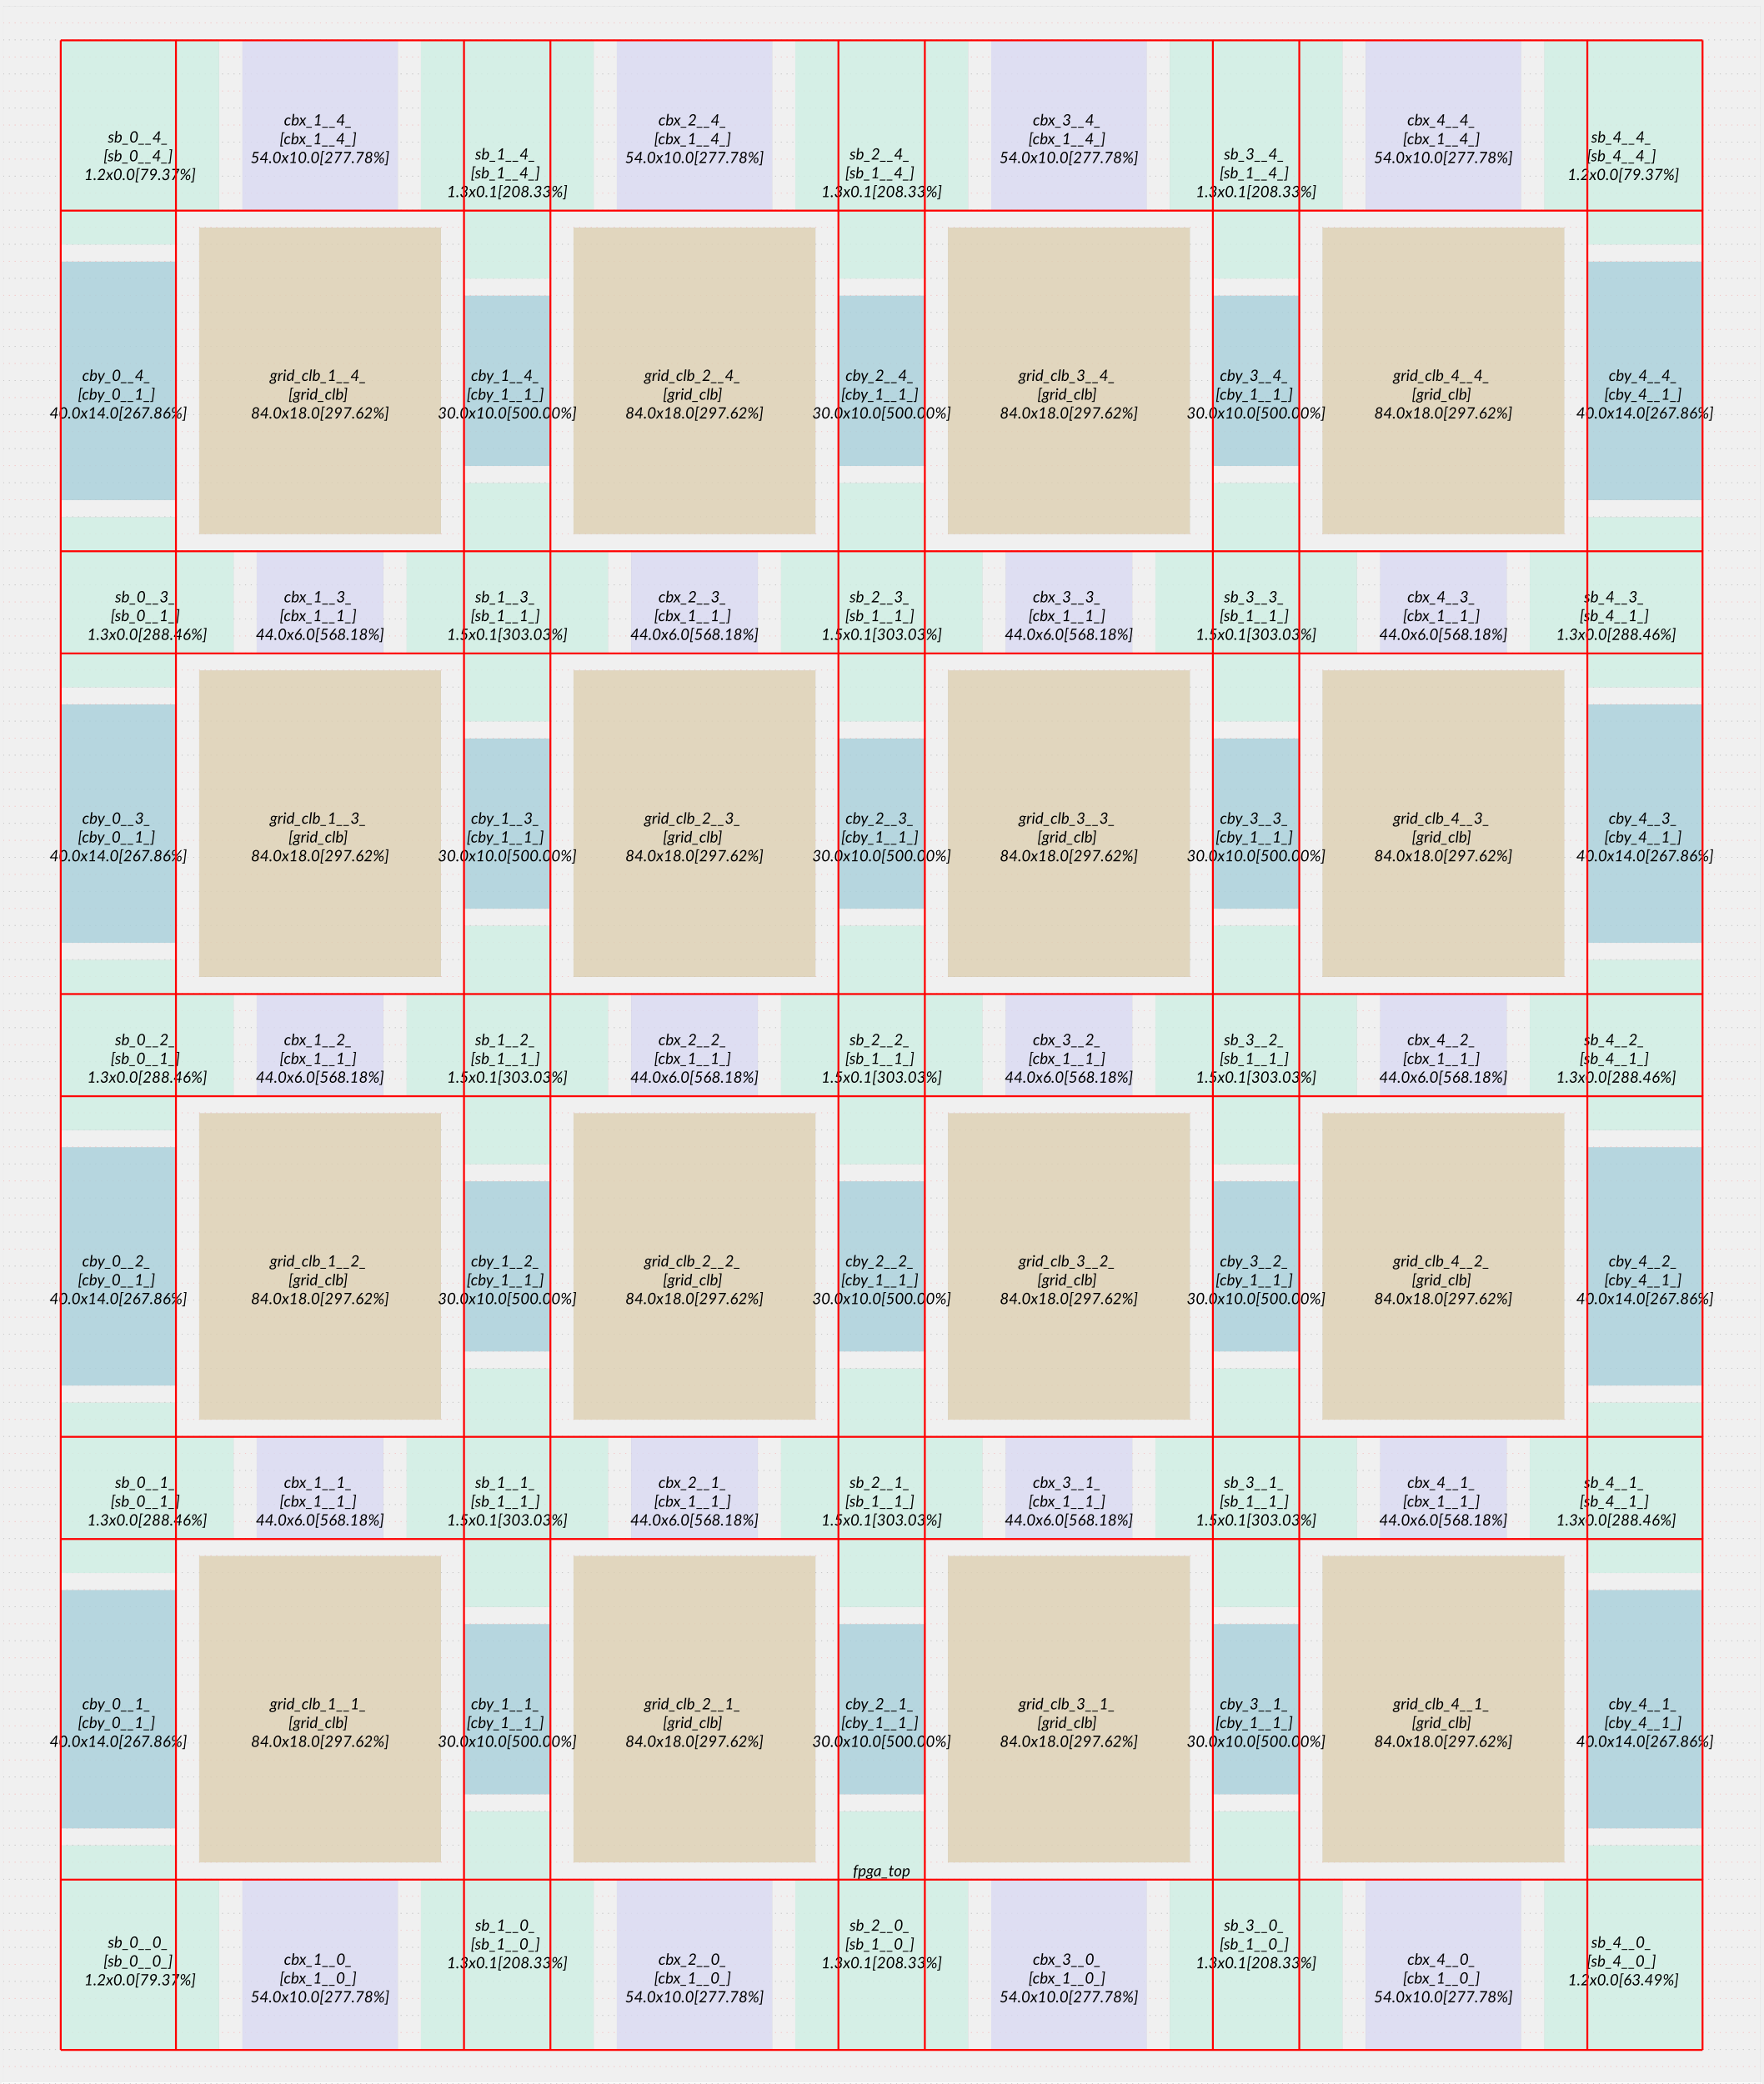
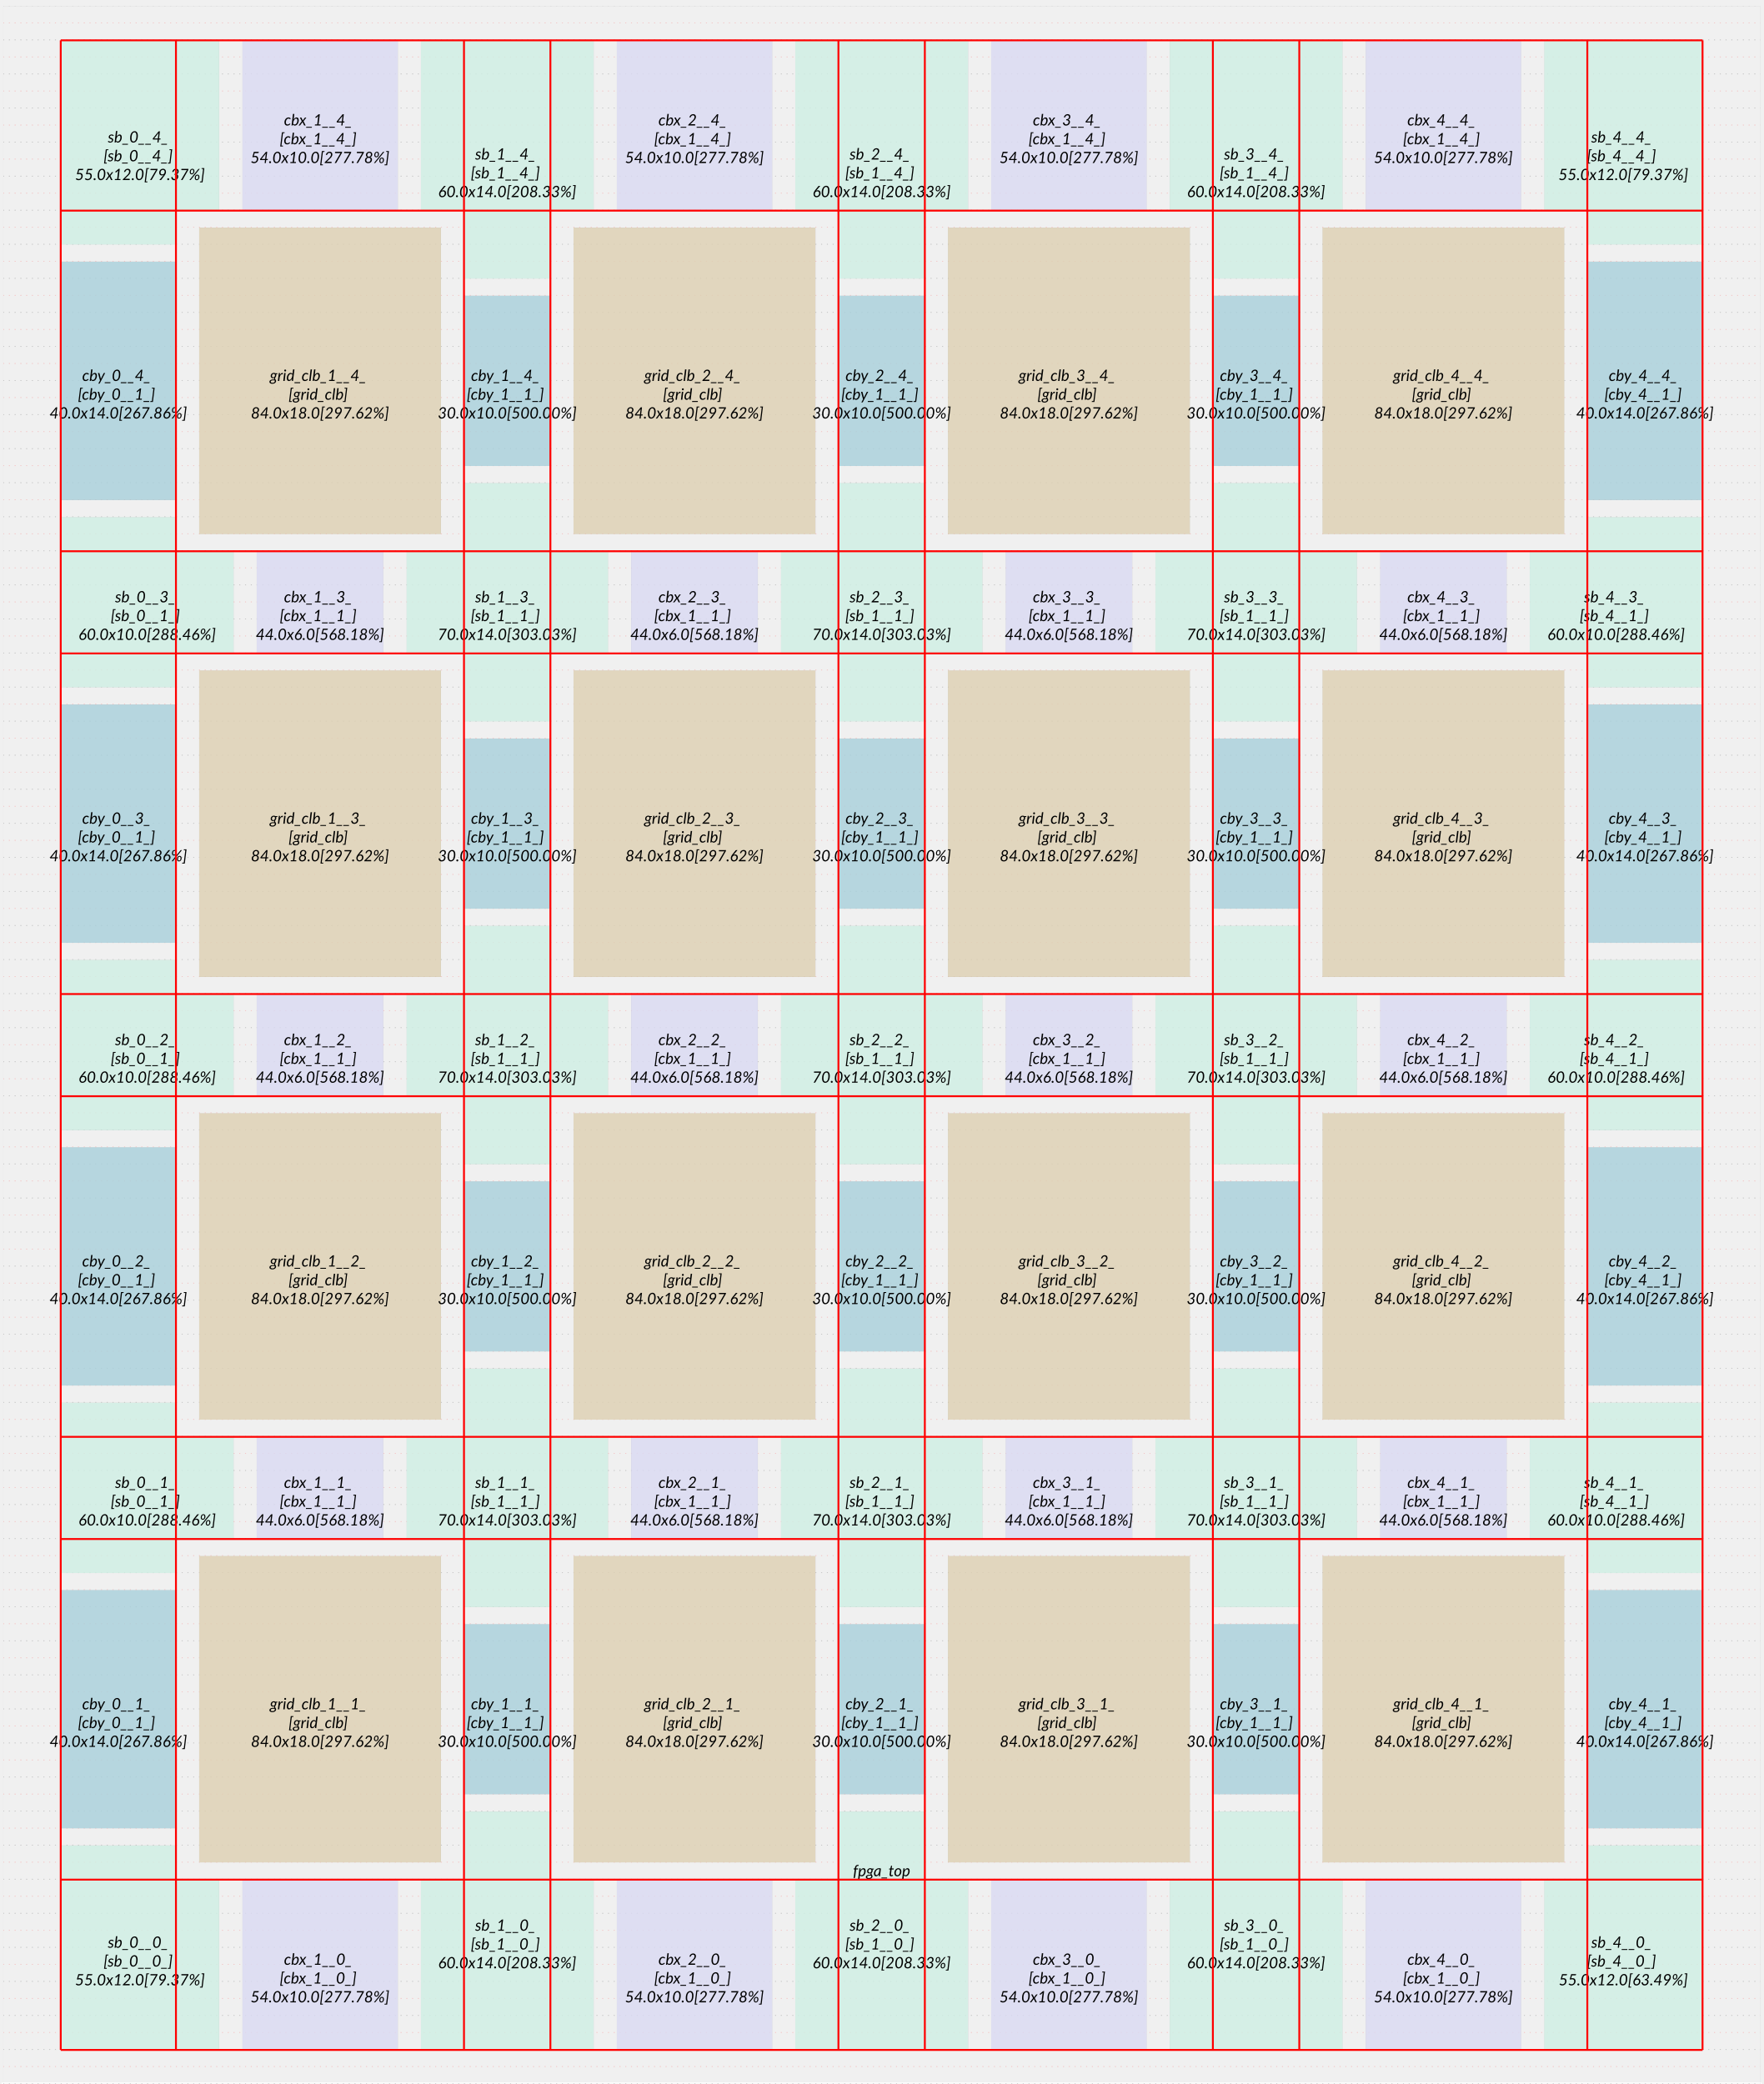
<svg xmlns="http://www.w3.org/2000/svg" xmlns:xlink="http://www.w3.org/1999/xlink" baseProfile="full" height="100%" version="1.1" viewBox="-50,-33284,28160,33284" width="100%">
  <defs>
    <symbol id="fpga_top">
      <rect class="module_boundary fpga_top" fill="url(#id1)" height="33183" width="28059" x="1" y="1" />
    </symbol>
    <symbol id="grid_clb">
      <rect class="module_boundary grid_clb" fill="#ddd0b1" height="4895" width="3863" x="1" y="1" />
    </symbol>
    <symbol id="sb_0__0_">
      <path class="module_boundary sb_0__0_" d="M 0 0 v 0 h 0 v 2720 h 0  v 544 h 1840 v -544 h 690 v -2720  h -690 v 0 Z Z" fill="#ceefe4" />
    </symbol>
    <symbol id="sb_0__1_">
      <path class="module_boundary sb_0__1_" d="M 0 0 v 544 h 0 v 1632 h 0  v 544 h 1840 v -544 h 920 v -1632  h -920 v -544 Z Z" fill="#ceefe4" />
    </symbol>
    <symbol id="sb_0__4_">
      <path class="module_boundary sb_0__4_" d="M 0 0 v 544 h 0 v 2720 h 0  v 0 h 1840 v 0 h 690 v -2720  h -690 v -544 Z Z" fill="#ceefe4" />
    </symbol>
    <symbol id="sb_1__0_">
      <path class="module_boundary sb_1__0_" d="M 690 0 v 0 h -690 v 2720 h 690  v 1088 h 1380 v -1088 h 690 v -2720  h -690 v 0 Z Z" fill="#ceefe4" />
    </symbol>
    <symbol id="sb_1__1_">
      <path class="module_boundary sb_1__1_" d="M 920 0 v 1088 h -920 v 1632 h 920  v 1088 h 1380 v -1088 h 920 v -1632  h -920 v -1088 Z Z" fill="#ceefe4" />
    </symbol>
    <symbol id="sb_1__4_">
      <path class="module_boundary sb_1__4_" d="M 690 0 v 1088 h -690 v 2720 h 690  v 0 h 1380 v 0 h 690 v -2720  h -690 v -1088 Z Z" fill="#ceefe4" />
    </symbol>
    <symbol id="sb_4__0_">
      <path class="module_boundary sb_4__0_" d="M 690 0 v 0 h -690 v 2720 h 690  v 544 h 1840 v -544 h 0 v -2720  h 0 v 0 Z Z" fill="#ceefe4" />
    </symbol>
    <symbol id="sb_4__1_">
      <path class="module_boundary sb_4__1_" d="M 920 0 v 544 h -920 v 1632 h 920  v 544 h 1840 v -544 h 0 v -1632  h 0 v -544 Z Z" fill="#ceefe4" />
    </symbol>
    <symbol id="sb_4__4_">
      <path class="module_boundary sb_4__4_" d="M 690 0 v 544 h -690 v 2720 h 690  v 0 h 1840 v 0 h 0 v -2720  h 0 v -544 Z Z" fill="#ceefe4" />
    </symbol>
    <symbol id="cbx_1__1_">
      <rect class="module_boundary cbx_1__1_" fill="#d9d9f3" height="1631" width="2023" x="1" y="1" />
    </symbol>
    <symbol id="cby_1__1_">
      <rect class="module_boundary cby_1__1_" fill="#a8d0db" height="2719" width="1379" x="1" y="1" />
    </symbol>
    <symbol id="cby_0__1_">
      <rect class="module_boundary cby_0__1_" fill="#a8d0db" height="3807" width="1839" x="1" y="1" />
    </symbol>
    <symbol id="cbx_1__4_">
      <rect class="module_boundary cbx_1__4_" fill="#d9d9f3" height="2719" width="2483" x="1" y="1" />
    </symbol>
    <symbol id="cby_4__1_">
      <rect class="module_boundary cby_4__1_" fill="#a8d0db" height="3807" width="1839" x="1" y="1" />
    </symbol>
    <symbol id="cbx_1__0_">
      <rect class="module_boundary cbx_1__0_" fill="#d9d9f3" height="2719" width="2483" x="1" y="1" />
    </symbol>
    <style type="text/css">
            .origin{fill:black}
            text{font-family: Verdana; font-size: 5px;}
            .module_boundary{stroke:grey; stroke-width:1;opacity: 0.8}
            .left_pin{
                fill:blue;
                text-anchor: start;
                transform: translate(5px, 00px) scale(1,-1);}
            .right_pin{
                fill:blue;
                text-anchor: end;
                transform: translate(-5px, 00px) scale(1,-1);}
            .bottom_pin{
                fill:blue;
                transform-box: fill-box;
                transform-origin: start;
                text-anchor: start;
                transform: translate(0px, 10px) rotate(90deg) scale(1,-1);}
            .top_pin{
                fill:blue;
                transform-box: fill-box;
                transform-origin: bottom left;
                text-anchor: start;
                transform: translate(0px, -3px) rotate(-90deg) scale(1,-1);}
            .in_pin{fill: red;}
            .out_pin{fill: blue;}
        </style>
    <style type="text/css">
    .over_util {fill:#b22222 !important}
    line {stroke-width: 30}
    text{font-family: Lato; font-style: italic; font-size: 250px;}
</style>
    <pattern height="544" id="id1" patternUnits="userSpaceOnUse" width="92">
      <circle cx="4" cy="4" fill="black" r="4" />
      <circle cx="4" cy="276" fill="red" r="4" />
    </pattern>
  </defs>
  <g id="bg">
    <rect fill="#FFF" height="33234" id="background" stroke-width="0" width="28110" x="-25" y="-25" />
  </g>
  <g id="mainframe">
    <g id="mainShapes" transform="scale(1,-1)">
      <use class="topModule" x="0" xlink:href="#fpga_top" y="0" />
      <use class="grid_clb_1__1_" x="3128" xlink:href="#grid_clb" y="3536" />
      <use class="grid_clb_1__2_" x="3128" xlink:href="#grid_clb" y="10608" />
      <use class="grid_clb_1__3_" x="3128" xlink:href="#grid_clb" y="17680" />
      <use class="grid_clb_1__4_" x="3128" xlink:href="#grid_clb" y="24752" />
      <use class="grid_clb_2__1_" x="9108" xlink:href="#grid_clb" y="3536" />
      <use class="grid_clb_2__2_" x="9108" xlink:href="#grid_clb" y="10608" />
      <use class="grid_clb_2__3_" x="9108" xlink:href="#grid_clb" y="17680" />
      <use class="grid_clb_2__4_" x="9108" xlink:href="#grid_clb" y="24752" />
      <use class="grid_clb_3__1_" x="15088" xlink:href="#grid_clb" y="3536" />
      <use class="grid_clb_3__2_" x="15088" xlink:href="#grid_clb" y="10608" />
      <use class="grid_clb_3__3_" x="15088" xlink:href="#grid_clb" y="17680" />
      <use class="grid_clb_3__4_" x="15088" xlink:href="#grid_clb" y="24752" />
      <use class="grid_clb_4__1_" x="21068" xlink:href="#grid_clb" y="3536" />
      <use class="grid_clb_4__2_" x="21068" xlink:href="#grid_clb" y="10608" />
      <use class="grid_clb_4__3_" x="21068" xlink:href="#grid_clb" y="17680" />
      <use class="grid_clb_4__4_" x="21068" xlink:href="#grid_clb" y="24752" />
      <use class="sb_0__0_" x="920" xlink:href="#sb_0__0_" y="544" />
      <use class="sb_0__1_" x="920" xlink:href="#sb_0__1_" y="8160" />
      <use class="sb_0__2_" x="920" xlink:href="#sb_0__1_" y="15232" />
      <use class="sb_0__3_" x="920" xlink:href="#sb_0__1_" y="22304" />
      <use class="sb_0__4_" x="920" xlink:href="#sb_0__4_" y="29376" />
      <use class="sb_1__0_" x="6670" xlink:href="#sb_1__0_" y="544" />
      <use class="sb_2__0_" x="12650" xlink:href="#sb_1__0_" y="544" />
      <use class="sb_3__0_" x="18630" xlink:href="#sb_1__0_" y="544" />
      <use class="sb_1__1_" x="6440" xlink:href="#sb_1__1_" y="7616" />
      <use class="sb_1__2_" x="6440" xlink:href="#sb_1__1_" y="14688" />
      <use class="sb_1__3_" x="6440" xlink:href="#sb_1__1_" y="21760" />
      <use class="sb_2__1_" x="12420" xlink:href="#sb_1__1_" y="7616" />
      <use class="sb_2__2_" x="12420" xlink:href="#sb_1__1_" y="14688" />
      <use class="sb_2__3_" x="12420" xlink:href="#sb_1__1_" y="21760" />
      <use class="sb_3__1_" x="18400" xlink:href="#sb_1__1_" y="7616" />
      <use class="sb_3__2_" x="18400" xlink:href="#sb_1__1_" y="14688" />
      <use class="sb_3__3_" x="18400" xlink:href="#sb_1__1_" y="21760" />
      <use class="sb_1__4_" x="6670" xlink:href="#sb_1__4_" y="28832" />
      <use class="sb_2__4_" x="12650" xlink:href="#sb_1__4_" y="28832" />
      <use class="sb_3__4_" x="18630" xlink:href="#sb_1__4_" y="28832" />
      <use class="sb_4__0_" x="24610" xlink:href="#sb_4__0_" y="544" />
      <use class="sb_4__1_" x="24380" xlink:href="#sb_4__1_" y="8160" />
      <use class="sb_4__2_" x="24380" xlink:href="#sb_4__1_" y="15232" />
      <use class="sb_4__3_" x="24380" xlink:href="#sb_4__1_" y="22304" />
      <use class="sb_4__4_" x="24610" xlink:href="#sb_4__4_" y="29376" />
      <use class="cbx_1__1_" x="4048" xlink:href="#cbx_1__1_" y="8704" />
      <use class="cbx_1__2_" x="4048" xlink:href="#cbx_1__1_" y="15776" />
      <use class="cbx_1__3_" x="4048" xlink:href="#cbx_1__1_" y="22848" />
      <use class="cbx_2__1_" x="10028" xlink:href="#cbx_1__1_" y="8704" />
      <use class="cbx_2__2_" x="10028" xlink:href="#cbx_1__1_" y="15776" />
      <use class="cbx_2__3_" x="10028" xlink:href="#cbx_1__1_" y="22848" />
      <use class="cbx_3__1_" x="16008" xlink:href="#cbx_1__1_" y="8704" />
      <use class="cbx_3__2_" x="16008" xlink:href="#cbx_1__1_" y="15776" />
      <use class="cbx_3__3_" x="16008" xlink:href="#cbx_1__1_" y="22848" />
      <use class="cbx_4__1_" x="21988" xlink:href="#cbx_1__1_" y="8704" />
      <use class="cbx_4__2_" x="21988" xlink:href="#cbx_1__1_" y="15776" />
      <use class="cbx_4__3_" x="21988" xlink:href="#cbx_1__1_" y="22848" />
      <use class="cby_1__1_" x="7360" xlink:href="#cby_1__1_" y="4624" />
      <use class="cby_1__2_" x="7360" xlink:href="#cby_1__1_" y="11696" />
      <use class="cby_1__3_" x="7360" xlink:href="#cby_1__1_" y="18768" />
      <use class="cby_1__4_" x="7360" xlink:href="#cby_1__1_" y="25840" />
      <use class="cby_2__1_" x="13340" xlink:href="#cby_1__1_" y="4624" />
      <use class="cby_2__2_" x="13340" xlink:href="#cby_1__1_" y="11696" />
      <use class="cby_2__3_" x="13340" xlink:href="#cby_1__1_" y="18768" />
      <use class="cby_2__4_" x="13340" xlink:href="#cby_1__1_" y="25840" />
      <use class="cby_3__1_" x="19320" xlink:href="#cby_1__1_" y="4624" />
      <use class="cby_3__2_" x="19320" xlink:href="#cby_1__1_" y="11696" />
      <use class="cby_3__3_" x="19320" xlink:href="#cby_1__1_" y="18768" />
      <use class="cby_3__4_" x="19320" xlink:href="#cby_1__1_" y="25840" />
      <use class="cby_0__1_" x="920" xlink:href="#cby_0__1_" y="4080" />
      <use class="cby_0__2_" x="920" xlink:href="#cby_0__1_" y="11152" />
      <use class="cby_0__3_" x="920" xlink:href="#cby_0__1_" y="18224" />
      <use class="cby_0__4_" x="920" xlink:href="#cby_0__1_" y="25296" />
      <use class="cbx_1__4_" x="3818" xlink:href="#cbx_1__4_" y="29920" />
      <use class="cbx_2__4_" x="9798" xlink:href="#cbx_1__4_" y="29920" />
      <use class="cbx_3__4_" x="15778" xlink:href="#cbx_1__4_" y="29920" />
      <use class="cbx_4__4_" x="21758" xlink:href="#cbx_1__4_" y="29920" />
      <use class="cby_4__4_" x="25300" xlink:href="#cby_4__1_" y="25296" />
      <use class="cby_4__3_" x="25300" xlink:href="#cby_4__1_" y="18224" />
      <use class="cby_4__2_" x="25300" xlink:href="#cby_4__1_" y="11152" />
      <use class="cby_4__1_" x="25300" xlink:href="#cby_4__1_" y="4080" />
      <use class="cbx_4__0_" x="21758" xlink:href="#cbx_1__0_" y="544" />
      <use class="cbx_3__0_" x="15778" xlink:href="#cbx_1__0_" y="544" />
      <use class="cbx_2__0_" x="9798" xlink:href="#cbx_1__0_" y="544" />
      <use class="cbx_1__0_" x="3818" xlink:href="#cbx_1__0_" y="544" />
    </g>
    <g id="mainText" transform="scale(1,-1)">
      <text alignment-baseline="middle" fill="black" text-anchor="middle" transform="scale(1,-1)" x="14030.0" y="-3318.4">fpga_top</text>
      <text alignment-baseline="middle" fill="black" text-anchor="middle" transform="scale(1,-1)" x="5060.0" y="-5984.0">
                grid_clb_1__1_
                <tspan dy="1.2em" x="5060.0" y="-5984.0">[grid_clb]</tspan>
        <tspan dy="2.4em" x="5060.0" y="-5984.0">84.0x18.0[297.62%] </tspan>
      </text>
      <text alignment-baseline="middle" fill="black" text-anchor="middle" transform="scale(1,-1)" x="5060.0" y="-13056.0">
                grid_clb_1__2_
                <tspan dy="1.2em" x="5060.0" y="-13056.0">[grid_clb]</tspan>
        <tspan dy="2.4em" x="5060.0" y="-13056.0">84.0x18.0[297.62%] </tspan>
      </text>
      <text alignment-baseline="middle" fill="black" text-anchor="middle" transform="scale(1,-1)" x="5060.0" y="-20128.0">
                grid_clb_1__3_
                <tspan dy="1.2em" x="5060.0" y="-20128.0">[grid_clb]</tspan>
        <tspan dy="2.4em" x="5060.0" y="-20128.0">84.0x18.0[297.62%] </tspan>
      </text>
      <text alignment-baseline="middle" fill="black" text-anchor="middle" transform="scale(1,-1)" x="5060.0" y="-27200.0">
                grid_clb_1__4_
                <tspan dy="1.2em" x="5060.0" y="-27200.0">[grid_clb]</tspan>
        <tspan dy="2.4em" x="5060.0" y="-27200.0">84.0x18.0[297.62%] </tspan>
      </text>
      <text alignment-baseline="middle" fill="black" text-anchor="middle" transform="scale(1,-1)" x="11040.0" y="-5984.0">
                grid_clb_2__1_
                <tspan dy="1.2em" x="11040.0" y="-5984.0">[grid_clb]</tspan>
        <tspan dy="2.4em" x="11040.0" y="-5984.0">84.0x18.0[297.62%] </tspan>
      </text>
      <text alignment-baseline="middle" fill="black" text-anchor="middle" transform="scale(1,-1)" x="11040.0" y="-13056.0">
                grid_clb_2__2_
                <tspan dy="1.2em" x="11040.0" y="-13056.0">[grid_clb]</tspan>
        <tspan dy="2.4em" x="11040.0" y="-13056.0">84.0x18.0[297.62%] </tspan>
      </text>
      <text alignment-baseline="middle" fill="black" text-anchor="middle" transform="scale(1,-1)" x="11040.0" y="-20128.0">
                grid_clb_2__3_
                <tspan dy="1.2em" x="11040.0" y="-20128.0">[grid_clb]</tspan>
        <tspan dy="2.4em" x="11040.0" y="-20128.0">84.0x18.0[297.62%] </tspan>
      </text>
      <text alignment-baseline="middle" fill="black" text-anchor="middle" transform="scale(1,-1)" x="11040.0" y="-27200.0">
                grid_clb_2__4_
                <tspan dy="1.2em" x="11040.0" y="-27200.0">[grid_clb]</tspan>
        <tspan dy="2.4em" x="11040.0" y="-27200.0">84.0x18.0[297.62%] </tspan>
      </text>
      <text alignment-baseline="middle" fill="black" text-anchor="middle" transform="scale(1,-1)" x="17020.0" y="-5984.0">
                grid_clb_3__1_
                <tspan dy="1.2em" x="17020.0" y="-5984.0">[grid_clb]</tspan>
        <tspan dy="2.4em" x="17020.0" y="-5984.0">84.0x18.0[297.62%] </tspan>
      </text>
      <text alignment-baseline="middle" fill="black" text-anchor="middle" transform="scale(1,-1)" x="17020.0" y="-13056.0">
                grid_clb_3__2_
                <tspan dy="1.2em" x="17020.0" y="-13056.0">[grid_clb]</tspan>
        <tspan dy="2.4em" x="17020.0" y="-13056.0">84.0x18.0[297.62%] </tspan>
      </text>
      <text alignment-baseline="middle" fill="black" text-anchor="middle" transform="scale(1,-1)" x="17020.0" y="-20128.0">
                grid_clb_3__3_
                <tspan dy="1.2em" x="17020.0" y="-20128.0">[grid_clb]</tspan>
        <tspan dy="2.4em" x="17020.0" y="-20128.0">84.0x18.0[297.62%] </tspan>
      </text>
      <text alignment-baseline="middle" fill="black" text-anchor="middle" transform="scale(1,-1)" x="17020.0" y="-27200.0">
                grid_clb_3__4_
                <tspan dy="1.2em" x="17020.0" y="-27200.0">[grid_clb]</tspan>
        <tspan dy="2.4em" x="17020.0" y="-27200.0">84.0x18.0[297.62%] </tspan>
      </text>
      <text alignment-baseline="middle" fill="black" text-anchor="middle" transform="scale(1,-1)" x="23000.0" y="-5984.0">
                grid_clb_4__1_
                <tspan dy="1.2em" x="23000.0" y="-5984.0">[grid_clb]</tspan>
        <tspan dy="2.4em" x="23000.0" y="-5984.0">84.0x18.0[297.62%] </tspan>
      </text>
      <text alignment-baseline="middle" fill="black" text-anchor="middle" transform="scale(1,-1)" x="23000.0" y="-13056.0">
                grid_clb_4__2_
                <tspan dy="1.2em" x="23000.0" y="-13056.0">[grid_clb]</tspan>
        <tspan dy="2.4em" x="23000.0" y="-13056.0">84.0x18.0[297.62%] </tspan>
      </text>
      <text alignment-baseline="middle" fill="black" text-anchor="middle" transform="scale(1,-1)" x="23000.0" y="-20128.0">
                grid_clb_4__3_
                <tspan dy="1.2em" x="23000.0" y="-20128.0">[grid_clb]</tspan>
        <tspan dy="2.4em" x="23000.0" y="-20128.0">84.0x18.0[297.62%] </tspan>
      </text>
      <text alignment-baseline="middle" fill="black" text-anchor="middle" transform="scale(1,-1)" x="23000.0" y="-27200.0">
                grid_clb_4__4_
                <tspan dy="1.2em" x="23000.0" y="-27200.0">[grid_clb]</tspan>
        <tspan dy="2.4em" x="23000.0" y="-27200.0">84.0x18.0[297.62%] </tspan>
      </text>
      <text alignment-baseline="middle" fill="black" text-anchor="middle" transform="scale(1,-1)" x="2185.0" y="-2176.0">
                sb_0__0_
                <tspan dy="1.2em" x="2185.0" y="-2176.0">[sb_0__0_]</tspan>
-         <tspan dy="2.4em" x="2185.0" y="-2176.0">1.2x0.0[79.37%] </tspan>
+         <tspan dy="2.4em" x="2185.0" y="-2176.0">55.0x12.0[79.37%] </tspan>
      </text>
      <text alignment-baseline="middle" fill="black" text-anchor="middle" transform="scale(1,-1)" x="2300.0" y="-9520.0">
                sb_0__1_
                <tspan dy="1.2em" x="2300.0" y="-9520.0">[sb_0__1_]</tspan>
-         <tspan dy="2.4em" x="2300.0" y="-9520.0">1.3x0.0[288.46%] </tspan>
+         <tspan dy="2.4em" x="2300.0" y="-9520.0">60.0x10.0[288.46%] </tspan>
      </text>
      <text alignment-baseline="middle" fill="black" text-anchor="middle" transform="scale(1,-1)" x="2300.0" y="-16592.0">
                sb_0__2_
                <tspan dy="1.2em" x="2300.0" y="-16592.0">[sb_0__1_]</tspan>
-         <tspan dy="2.4em" x="2300.0" y="-16592.0">1.3x0.0[288.46%] </tspan>
+         <tspan dy="2.4em" x="2300.0" y="-16592.0">60.0x10.0[288.46%] </tspan>
      </text>
      <text alignment-baseline="middle" fill="black" text-anchor="middle" transform="scale(1,-1)" x="2300.0" y="-23664.0">
                sb_0__3_
                <tspan dy="1.2em" x="2300.0" y="-23664.0">[sb_0__1_]</tspan>
-         <tspan dy="2.4em" x="2300.0" y="-23664.0">1.3x0.0[288.46%] </tspan>
+         <tspan dy="2.4em" x="2300.0" y="-23664.0">60.0x10.0[288.46%] </tspan>
      </text>
      <text alignment-baseline="middle" fill="black" text-anchor="middle" transform="scale(1,-1)" x="2185.0" y="-31008.0">
                sb_0__4_
                <tspan dy="1.2em" x="2185.0" y="-31008.0">[sb_0__4_]</tspan>
-         <tspan dy="2.4em" x="2185.0" y="-31008.0">1.2x0.0[79.37%] </tspan>
+         <tspan dy="2.4em" x="2185.0" y="-31008.0">55.0x12.0[79.37%] </tspan>
      </text>
      <text alignment-baseline="middle" fill="black" text-anchor="middle" transform="scale(1,-1)" x="8050.0" y="-2448.0">
                sb_1__0_
                <tspan dy="1.2em" x="8050.0" y="-2448.0">[sb_1__0_]</tspan>
-         <tspan dy="2.4em" x="8050.0" y="-2448.0">1.3x0.1[208.33%] </tspan>
+         <tspan dy="2.4em" x="8050.0" y="-2448.0">60.0x14.0[208.33%] </tspan>
      </text>
      <text alignment-baseline="middle" fill="black" text-anchor="middle" transform="scale(1,-1)" x="14030.0" y="-2448.0">
                sb_2__0_
                <tspan dy="1.2em" x="14030.0" y="-2448.0">[sb_1__0_]</tspan>
-         <tspan dy="2.4em" x="14030.0" y="-2448.0">1.3x0.1[208.33%] </tspan>
+         <tspan dy="2.4em" x="14030.0" y="-2448.0">60.0x14.0[208.33%] </tspan>
      </text>
      <text alignment-baseline="middle" fill="black" text-anchor="middle" transform="scale(1,-1)" x="20010.0" y="-2448.0">
                sb_3__0_
                <tspan dy="1.2em" x="20010.0" y="-2448.0">[sb_1__0_]</tspan>
-         <tspan dy="2.4em" x="20010.0" y="-2448.0">1.3x0.1[208.33%] </tspan>
+         <tspan dy="2.4em" x="20010.0" y="-2448.0">60.0x14.0[208.33%] </tspan>
      </text>
      <text alignment-baseline="middle" fill="black" text-anchor="middle" transform="scale(1,-1)" x="8050.0" y="-9520.0">
                sb_1__1_
                <tspan dy="1.2em" x="8050.0" y="-9520.0">[sb_1__1_]</tspan>
-         <tspan dy="2.4em" x="8050.0" y="-9520.0">1.5x0.1[303.03%] </tspan>
+         <tspan dy="2.4em" x="8050.0" y="-9520.0">70.0x14.0[303.03%] </tspan>
      </text>
      <text alignment-baseline="middle" fill="black" text-anchor="middle" transform="scale(1,-1)" x="8050.0" y="-16592.0">
                sb_1__2_
                <tspan dy="1.2em" x="8050.0" y="-16592.0">[sb_1__1_]</tspan>
-         <tspan dy="2.4em" x="8050.0" y="-16592.0">1.5x0.1[303.03%] </tspan>
+         <tspan dy="2.4em" x="8050.0" y="-16592.0">70.0x14.0[303.03%] </tspan>
      </text>
      <text alignment-baseline="middle" fill="black" text-anchor="middle" transform="scale(1,-1)" x="8050.0" y="-23664.0">
                sb_1__3_
                <tspan dy="1.2em" x="8050.0" y="-23664.0">[sb_1__1_]</tspan>
-         <tspan dy="2.4em" x="8050.0" y="-23664.0">1.5x0.1[303.03%] </tspan>
+         <tspan dy="2.4em" x="8050.0" y="-23664.0">70.0x14.0[303.03%] </tspan>
      </text>
      <text alignment-baseline="middle" fill="black" text-anchor="middle" transform="scale(1,-1)" x="14030.0" y="-9520.0">
                sb_2__1_
                <tspan dy="1.2em" x="14030.0" y="-9520.0">[sb_1__1_]</tspan>
-         <tspan dy="2.4em" x="14030.0" y="-9520.0">1.5x0.1[303.03%] </tspan>
+         <tspan dy="2.4em" x="14030.0" y="-9520.0">70.0x14.0[303.03%] </tspan>
      </text>
      <text alignment-baseline="middle" fill="black" text-anchor="middle" transform="scale(1,-1)" x="14030.0" y="-16592.0">
                sb_2__2_
                <tspan dy="1.2em" x="14030.0" y="-16592.0">[sb_1__1_]</tspan>
-         <tspan dy="2.4em" x="14030.0" y="-16592.0">1.5x0.1[303.03%] </tspan>
+         <tspan dy="2.4em" x="14030.0" y="-16592.0">70.0x14.0[303.03%] </tspan>
      </text>
      <text alignment-baseline="middle" fill="black" text-anchor="middle" transform="scale(1,-1)" x="14030.0" y="-23664.0">
                sb_2__3_
                <tspan dy="1.2em" x="14030.0" y="-23664.0">[sb_1__1_]</tspan>
-         <tspan dy="2.4em" x="14030.0" y="-23664.0">1.5x0.1[303.03%] </tspan>
+         <tspan dy="2.4em" x="14030.0" y="-23664.0">70.0x14.0[303.03%] </tspan>
      </text>
      <text alignment-baseline="middle" fill="black" text-anchor="middle" transform="scale(1,-1)" x="20010.0" y="-9520.0">
                sb_3__1_
                <tspan dy="1.2em" x="20010.0" y="-9520.0">[sb_1__1_]</tspan>
-         <tspan dy="2.4em" x="20010.0" y="-9520.0">1.5x0.1[303.03%] </tspan>
+         <tspan dy="2.4em" x="20010.0" y="-9520.0">70.0x14.0[303.03%] </tspan>
      </text>
      <text alignment-baseline="middle" fill="black" text-anchor="middle" transform="scale(1,-1)" x="20010.0" y="-16592.0">
                sb_3__2_
                <tspan dy="1.2em" x="20010.0" y="-16592.0">[sb_1__1_]</tspan>
-         <tspan dy="2.4em" x="20010.0" y="-16592.0">1.5x0.1[303.03%] </tspan>
+         <tspan dy="2.4em" x="20010.0" y="-16592.0">70.0x14.0[303.03%] </tspan>
      </text>
      <text alignment-baseline="middle" fill="black" text-anchor="middle" transform="scale(1,-1)" x="20010.0" y="-23664.0">
                sb_3__3_
                <tspan dy="1.2em" x="20010.0" y="-23664.0">[sb_1__1_]</tspan>
-         <tspan dy="2.4em" x="20010.0" y="-23664.0">1.5x0.1[303.03%] </tspan>
+         <tspan dy="2.4em" x="20010.0" y="-23664.0">70.0x14.0[303.03%] </tspan>
      </text>
      <text alignment-baseline="middle" fill="black" text-anchor="middle" transform="scale(1,-1)" x="8050.0" y="-30736.0">
                sb_1__4_
                <tspan dy="1.2em" x="8050.0" y="-30736.0">[sb_1__4_]</tspan>
-         <tspan dy="2.4em" x="8050.0" y="-30736.0">1.3x0.1[208.33%] </tspan>
+         <tspan dy="2.4em" x="8050.0" y="-30736.0">60.0x14.0[208.33%] </tspan>
      </text>
      <text alignment-baseline="middle" fill="black" text-anchor="middle" transform="scale(1,-1)" x="14030.0" y="-30736.0">
                sb_2__4_
                <tspan dy="1.2em" x="14030.0" y="-30736.0">[sb_1__4_]</tspan>
-         <tspan dy="2.4em" x="14030.0" y="-30736.0">1.3x0.1[208.33%] </tspan>
+         <tspan dy="2.4em" x="14030.0" y="-30736.0">60.0x14.0[208.33%] </tspan>
      </text>
      <text alignment-baseline="middle" fill="black" text-anchor="middle" transform="scale(1,-1)" x="20010.0" y="-30736.0">
                sb_3__4_
                <tspan dy="1.2em" x="20010.0" y="-30736.0">[sb_1__4_]</tspan>
-         <tspan dy="2.4em" x="20010.0" y="-30736.0">1.3x0.1[208.33%] </tspan>
+         <tspan dy="2.4em" x="20010.0" y="-30736.0">60.0x14.0[208.33%] </tspan>
      </text>
      <text alignment-baseline="middle" fill="black" text-anchor="middle" transform="scale(1,-1)" x="25875.0" y="-2176.0">
                sb_4__0_
                <tspan dy="1.2em" x="25875.0" y="-2176.0">[sb_4__0_]</tspan>
-         <tspan dy="2.4em" x="25875.0" y="-2176.0">1.2x0.0[63.49%] </tspan>
+         <tspan dy="2.4em" x="25875.0" y="-2176.0">55.0x12.0[63.49%] </tspan>
      </text>
      <text alignment-baseline="middle" fill="black" text-anchor="middle" transform="scale(1,-1)" x="25760.0" y="-9520.0">
                sb_4__1_
                <tspan dy="1.2em" x="25760.0" y="-9520.0">[sb_4__1_]</tspan>
-         <tspan dy="2.4em" x="25760.0" y="-9520.0">1.3x0.0[288.46%] </tspan>
+         <tspan dy="2.4em" x="25760.0" y="-9520.0">60.0x10.0[288.46%] </tspan>
      </text>
      <text alignment-baseline="middle" fill="black" text-anchor="middle" transform="scale(1,-1)" x="25760.0" y="-16592.0">
                sb_4__2_
                <tspan dy="1.2em" x="25760.0" y="-16592.0">[sb_4__1_]</tspan>
-         <tspan dy="2.4em" x="25760.0" y="-16592.0">1.3x0.0[288.46%] </tspan>
+         <tspan dy="2.4em" x="25760.0" y="-16592.0">60.0x10.0[288.46%] </tspan>
      </text>
      <text alignment-baseline="middle" fill="black" text-anchor="middle" transform="scale(1,-1)" x="25760.0" y="-23664.0">
                sb_4__3_
                <tspan dy="1.2em" x="25760.0" y="-23664.0">[sb_4__1_]</tspan>
-         <tspan dy="2.4em" x="25760.0" y="-23664.0">1.3x0.0[288.46%] </tspan>
+         <tspan dy="2.4em" x="25760.0" y="-23664.0">60.0x10.0[288.46%] </tspan>
      </text>
      <text alignment-baseline="middle" fill="black" text-anchor="middle" transform="scale(1,-1)" x="25875.0" y="-31008.0">
                sb_4__4_
                <tspan dy="1.2em" x="25875.0" y="-31008.0">[sb_4__4_]</tspan>
-         <tspan dy="2.4em" x="25875.0" y="-31008.0">1.2x0.0[79.37%] </tspan>
+         <tspan dy="2.4em" x="25875.0" y="-31008.0">55.0x12.0[79.37%] </tspan>
      </text>
      <text alignment-baseline="middle" fill="black" text-anchor="middle" transform="scale(1,-1)" x="5060.0" y="-9520.0">
                cbx_1__1_
                <tspan dy="1.2em" x="5060.0" y="-9520.0">[cbx_1__1_]</tspan>
        <tspan dy="2.4em" x="5060.0" y="-9520.0">44.0x6.0[568.18%] </tspan>
      </text>
      <text alignment-baseline="middle" fill="black" text-anchor="middle" transform="scale(1,-1)" x="5060.0" y="-16592.0">
                cbx_1__2_
                <tspan dy="1.2em" x="5060.0" y="-16592.0">[cbx_1__1_]</tspan>
        <tspan dy="2.4em" x="5060.0" y="-16592.0">44.0x6.0[568.18%] </tspan>
      </text>
      <text alignment-baseline="middle" fill="black" text-anchor="middle" transform="scale(1,-1)" x="5060.0" y="-23664.0">
                cbx_1__3_
                <tspan dy="1.2em" x="5060.0" y="-23664.0">[cbx_1__1_]</tspan>
        <tspan dy="2.4em" x="5060.0" y="-23664.0">44.0x6.0[568.18%] </tspan>
      </text>
      <text alignment-baseline="middle" fill="black" text-anchor="middle" transform="scale(1,-1)" x="11040.0" y="-9520.0">
                cbx_2__1_
                <tspan dy="1.2em" x="11040.0" y="-9520.0">[cbx_1__1_]</tspan>
        <tspan dy="2.4em" x="11040.0" y="-9520.0">44.0x6.0[568.18%] </tspan>
      </text>
      <text alignment-baseline="middle" fill="black" text-anchor="middle" transform="scale(1,-1)" x="11040.0" y="-16592.0">
                cbx_2__2_
                <tspan dy="1.2em" x="11040.0" y="-16592.0">[cbx_1__1_]</tspan>
        <tspan dy="2.4em" x="11040.0" y="-16592.0">44.0x6.0[568.18%] </tspan>
      </text>
      <text alignment-baseline="middle" fill="black" text-anchor="middle" transform="scale(1,-1)" x="11040.0" y="-23664.0">
                cbx_2__3_
                <tspan dy="1.2em" x="11040.0" y="-23664.0">[cbx_1__1_]</tspan>
        <tspan dy="2.4em" x="11040.0" y="-23664.0">44.0x6.0[568.18%] </tspan>
      </text>
      <text alignment-baseline="middle" fill="black" text-anchor="middle" transform="scale(1,-1)" x="17020.0" y="-9520.0">
                cbx_3__1_
                <tspan dy="1.2em" x="17020.0" y="-9520.0">[cbx_1__1_]</tspan>
        <tspan dy="2.4em" x="17020.0" y="-9520.0">44.0x6.0[568.18%] </tspan>
      </text>
      <text alignment-baseline="middle" fill="black" text-anchor="middle" transform="scale(1,-1)" x="17020.0" y="-16592.0">
                cbx_3__2_
                <tspan dy="1.2em" x="17020.0" y="-16592.0">[cbx_1__1_]</tspan>
        <tspan dy="2.4em" x="17020.0" y="-16592.0">44.0x6.0[568.18%] </tspan>
      </text>
      <text alignment-baseline="middle" fill="black" text-anchor="middle" transform="scale(1,-1)" x="17020.0" y="-23664.0">
                cbx_3__3_
                <tspan dy="1.2em" x="17020.0" y="-23664.0">[cbx_1__1_]</tspan>
        <tspan dy="2.4em" x="17020.0" y="-23664.0">44.0x6.0[568.18%] </tspan>
      </text>
      <text alignment-baseline="middle" fill="black" text-anchor="middle" transform="scale(1,-1)" x="23000.0" y="-9520.0">
                cbx_4__1_
                <tspan dy="1.2em" x="23000.0" y="-9520.0">[cbx_1__1_]</tspan>
        <tspan dy="2.4em" x="23000.0" y="-9520.0">44.0x6.0[568.18%] </tspan>
      </text>
      <text alignment-baseline="middle" fill="black" text-anchor="middle" transform="scale(1,-1)" x="23000.0" y="-16592.0">
                cbx_4__2_
                <tspan dy="1.2em" x="23000.0" y="-16592.0">[cbx_1__1_]</tspan>
        <tspan dy="2.4em" x="23000.0" y="-16592.0">44.0x6.0[568.18%] </tspan>
      </text>
      <text alignment-baseline="middle" fill="black" text-anchor="middle" transform="scale(1,-1)" x="23000.0" y="-23664.0">
                cbx_4__3_
                <tspan dy="1.2em" x="23000.0" y="-23664.0">[cbx_1__1_]</tspan>
        <tspan dy="2.4em" x="23000.0" y="-23664.0">44.0x6.0[568.18%] </tspan>
      </text>
      <text alignment-baseline="middle" fill="black" text-anchor="middle" transform="scale(1,-1)" x="8050.0" y="-5984.0">
                cby_1__1_
                <tspan dy="1.2em" x="8050.0" y="-5984.0">[cby_1__1_]</tspan>
        <tspan dy="2.4em" x="8050.0" y="-5984.0">30.0x10.0[500.00%] </tspan>
      </text>
      <text alignment-baseline="middle" fill="black" text-anchor="middle" transform="scale(1,-1)" x="8050.0" y="-13056.0">
                cby_1__2_
                <tspan dy="1.2em" x="8050.0" y="-13056.0">[cby_1__1_]</tspan>
        <tspan dy="2.4em" x="8050.0" y="-13056.0">30.0x10.0[500.00%] </tspan>
      </text>
      <text alignment-baseline="middle" fill="black" text-anchor="middle" transform="scale(1,-1)" x="8050.0" y="-20128.0">
                cby_1__3_
                <tspan dy="1.2em" x="8050.0" y="-20128.0">[cby_1__1_]</tspan>
        <tspan dy="2.4em" x="8050.0" y="-20128.0">30.0x10.0[500.00%] </tspan>
      </text>
      <text alignment-baseline="middle" fill="black" text-anchor="middle" transform="scale(1,-1)" x="8050.0" y="-27200.0">
                cby_1__4_
                <tspan dy="1.2em" x="8050.0" y="-27200.0">[cby_1__1_]</tspan>
        <tspan dy="2.4em" x="8050.0" y="-27200.0">30.0x10.0[500.00%] </tspan>
      </text>
      <text alignment-baseline="middle" fill="black" text-anchor="middle" transform="scale(1,-1)" x="14030.0" y="-5984.0">
                cby_2__1_
                <tspan dy="1.2em" x="14030.0" y="-5984.0">[cby_1__1_]</tspan>
        <tspan dy="2.4em" x="14030.0" y="-5984.0">30.0x10.0[500.00%] </tspan>
      </text>
      <text alignment-baseline="middle" fill="black" text-anchor="middle" transform="scale(1,-1)" x="14030.0" y="-13056.0">
                cby_2__2_
                <tspan dy="1.2em" x="14030.0" y="-13056.0">[cby_1__1_]</tspan>
        <tspan dy="2.4em" x="14030.0" y="-13056.0">30.0x10.0[500.00%] </tspan>
      </text>
      <text alignment-baseline="middle" fill="black" text-anchor="middle" transform="scale(1,-1)" x="14030.0" y="-20128.0">
                cby_2__3_
                <tspan dy="1.2em" x="14030.0" y="-20128.0">[cby_1__1_]</tspan>
        <tspan dy="2.4em" x="14030.0" y="-20128.0">30.0x10.0[500.00%] </tspan>
      </text>
      <text alignment-baseline="middle" fill="black" text-anchor="middle" transform="scale(1,-1)" x="14030.0" y="-27200.0">
                cby_2__4_
                <tspan dy="1.2em" x="14030.0" y="-27200.0">[cby_1__1_]</tspan>
        <tspan dy="2.4em" x="14030.0" y="-27200.0">30.0x10.0[500.00%] </tspan>
      </text>
      <text alignment-baseline="middle" fill="black" text-anchor="middle" transform="scale(1,-1)" x="20010.0" y="-5984.0">
                cby_3__1_
                <tspan dy="1.2em" x="20010.0" y="-5984.0">[cby_1__1_]</tspan>
        <tspan dy="2.4em" x="20010.0" y="-5984.0">30.0x10.0[500.00%] </tspan>
      </text>
      <text alignment-baseline="middle" fill="black" text-anchor="middle" transform="scale(1,-1)" x="20010.0" y="-13056.0">
                cby_3__2_
                <tspan dy="1.2em" x="20010.0" y="-13056.0">[cby_1__1_]</tspan>
        <tspan dy="2.4em" x="20010.0" y="-13056.0">30.0x10.0[500.00%] </tspan>
      </text>
      <text alignment-baseline="middle" fill="black" text-anchor="middle" transform="scale(1,-1)" x="20010.0" y="-20128.0">
                cby_3__3_
                <tspan dy="1.2em" x="20010.0" y="-20128.0">[cby_1__1_]</tspan>
        <tspan dy="2.4em" x="20010.0" y="-20128.0">30.0x10.0[500.00%] </tspan>
      </text>
      <text alignment-baseline="middle" fill="black" text-anchor="middle" transform="scale(1,-1)" x="20010.0" y="-27200.0">
                cby_3__4_
                <tspan dy="1.2em" x="20010.0" y="-27200.0">[cby_1__1_]</tspan>
        <tspan dy="2.4em" x="20010.0" y="-27200.0">30.0x10.0[500.00%] </tspan>
      </text>
      <text alignment-baseline="middle" fill="black" text-anchor="middle" transform="scale(1,-1)" x="1840.0" y="-5984.0">
                cby_0__1_
                <tspan dy="1.2em" x="1840.0" y="-5984.0">[cby_0__1_]</tspan>
        <tspan dy="2.4em" x="1840.0" y="-5984.0">40.0x14.0[267.86%] </tspan>
      </text>
      <text alignment-baseline="middle" fill="black" text-anchor="middle" transform="scale(1,-1)" x="1840.0" y="-13056.0">
                cby_0__2_
                <tspan dy="1.2em" x="1840.0" y="-13056.0">[cby_0__1_]</tspan>
        <tspan dy="2.4em" x="1840.0" y="-13056.0">40.0x14.0[267.86%] </tspan>
      </text>
      <text alignment-baseline="middle" fill="black" text-anchor="middle" transform="scale(1,-1)" x="1840.0" y="-20128.0">
                cby_0__3_
                <tspan dy="1.2em" x="1840.0" y="-20128.0">[cby_0__1_]</tspan>
        <tspan dy="2.4em" x="1840.0" y="-20128.0">40.0x14.0[267.86%] </tspan>
      </text>
      <text alignment-baseline="middle" fill="black" text-anchor="middle" transform="scale(1,-1)" x="1840.0" y="-27200.0">
                cby_0__4_
                <tspan dy="1.2em" x="1840.0" y="-27200.0">[cby_0__1_]</tspan>
        <tspan dy="2.4em" x="1840.0" y="-27200.0">40.0x14.0[267.86%] </tspan>
      </text>
      <text alignment-baseline="middle" fill="black" text-anchor="middle" transform="scale(1,-1)" x="5060.0" y="-31280.0">
                cbx_1__4_
                <tspan dy="1.2em" x="5060.0" y="-31280.0">[cbx_1__4_]</tspan>
        <tspan dy="2.4em" x="5060.0" y="-31280.0">54.0x10.0[277.78%] </tspan>
      </text>
      <text alignment-baseline="middle" fill="black" text-anchor="middle" transform="scale(1,-1)" x="11040.0" y="-31280.0">
                cbx_2__4_
                <tspan dy="1.2em" x="11040.0" y="-31280.0">[cbx_1__4_]</tspan>
        <tspan dy="2.4em" x="11040.0" y="-31280.0">54.0x10.0[277.78%] </tspan>
      </text>
      <text alignment-baseline="middle" fill="black" text-anchor="middle" transform="scale(1,-1)" x="17020.0" y="-31280.0">
                cbx_3__4_
                <tspan dy="1.2em" x="17020.0" y="-31280.0">[cbx_1__4_]</tspan>
        <tspan dy="2.4em" x="17020.0" y="-31280.0">54.0x10.0[277.78%] </tspan>
      </text>
      <text alignment-baseline="middle" fill="black" text-anchor="middle" transform="scale(1,-1)" x="23000.0" y="-31280.0">
                cbx_4__4_
                <tspan dy="1.2em" x="23000.0" y="-31280.0">[cbx_1__4_]</tspan>
        <tspan dy="2.4em" x="23000.0" y="-31280.0">54.0x10.0[277.78%] </tspan>
      </text>
      <text alignment-baseline="middle" fill="black" text-anchor="middle" transform="scale(1,-1)" x="26220.0" y="-27200.0">
                cby_4__4_
                <tspan dy="1.2em" x="26220.0" y="-27200.0">[cby_4__1_]</tspan>
        <tspan dy="2.4em" x="26220.0" y="-27200.0">40.0x14.0[267.86%] </tspan>
      </text>
      <text alignment-baseline="middle" fill="black" text-anchor="middle" transform="scale(1,-1)" x="26220.0" y="-20128.0">
                cby_4__3_
                <tspan dy="1.2em" x="26220.0" y="-20128.0">[cby_4__1_]</tspan>
        <tspan dy="2.4em" x="26220.0" y="-20128.0">40.0x14.0[267.86%] </tspan>
      </text>
      <text alignment-baseline="middle" fill="black" text-anchor="middle" transform="scale(1,-1)" x="26220.0" y="-13056.0">
                cby_4__2_
                <tspan dy="1.2em" x="26220.0" y="-13056.0">[cby_4__1_]</tspan>
        <tspan dy="2.4em" x="26220.0" y="-13056.0">40.0x14.0[267.86%] </tspan>
      </text>
      <text alignment-baseline="middle" fill="black" text-anchor="middle" transform="scale(1,-1)" x="26220.0" y="-5984.0">
                cby_4__1_
                <tspan dy="1.2em" x="26220.0" y="-5984.0">[cby_4__1_]</tspan>
        <tspan dy="2.4em" x="26220.0" y="-5984.0">40.0x14.0[267.86%] </tspan>
      </text>
      <text alignment-baseline="middle" fill="black" text-anchor="middle" transform="scale(1,-1)" x="23000.0" y="-1904.0">
                cbx_4__0_
                <tspan dy="1.2em" x="23000.0" y="-1904.0">[cbx_1__0_]</tspan>
        <tspan dy="2.4em" x="23000.0" y="-1904.0">54.0x10.0[277.78%] </tspan>
      </text>
      <text alignment-baseline="middle" fill="black" text-anchor="middle" transform="scale(1,-1)" x="17020.0" y="-1904.0">
                cbx_3__0_
                <tspan dy="1.2em" x="17020.0" y="-1904.0">[cbx_1__0_]</tspan>
        <tspan dy="2.4em" x="17020.0" y="-1904.0">54.0x10.0[277.78%] </tspan>
      </text>
      <text alignment-baseline="middle" fill="black" text-anchor="middle" transform="scale(1,-1)" x="11040.0" y="-1904.0">
                cbx_2__0_
                <tspan dy="1.2em" x="11040.0" y="-1904.0">[cbx_1__0_]</tspan>
        <tspan dy="2.4em" x="11040.0" y="-1904.0">54.0x10.0[277.78%] </tspan>
      </text>
      <text alignment-baseline="middle" fill="black" text-anchor="middle" transform="scale(1,-1)" x="5060.0" y="-1904.0">
                cbx_1__0_
                <tspan dy="1.2em" x="5060.0" y="-1904.0">[cbx_1__0_]</tspan>
        <tspan dy="2.4em" x="5060.0" y="-1904.0">54.0x10.0[277.78%] </tspan>
      </text>
    </g>
    <g id="edges" transform="scale(1,-1)" />
  </g>
  <rect class="origin" height="10" width="10" x="0" y="0" />
  <g id="mainShapes" transform="scale(1,-1)">
    <line stroke="red" stroke-width="1" x1="920" x2="27140" y1="544" y2="544" />
    <line stroke="red" stroke-width="1" x1="920" x2="27140" y1="3264" y2="3264" />
    <line stroke="red" stroke-width="1" x1="920" x2="27140" y1="8704" y2="8704" />
    <line stroke="red" stroke-width="1" x1="920" x2="27140" y1="10336" y2="10336" />
    <line stroke="red" stroke-width="1" x1="920" x2="27140" y1="15776" y2="15776" />
    <line stroke="red" stroke-width="1" x1="920" x2="27140" y1="17408" y2="17408" />
    <line stroke="red" stroke-width="1" x1="920" x2="27140" y1="22848" y2="22848" />
    <line stroke="red" stroke-width="1" x1="920" x2="27140" y1="24480" y2="24480" />
    <line stroke="red" stroke-width="1" x1="920" x2="27140" y1="29920" y2="29920" />
    <line stroke="red" stroke-width="1" x1="920" x2="27140" y1="32640" y2="32640" />
    <line stroke="red" stroke-width="1" x1="920" x2="920" y1="544" y2="32640" />
    <line stroke="red" stroke-width="1" x1="2760" x2="2760" y1="544" y2="32640" />
    <line stroke="red" stroke-width="1" x1="7360" x2="7360" y1="544" y2="32640" />
    <line stroke="red" stroke-width="1" x1="8740" x2="8740" y1="544" y2="32640" />
    <line stroke="red" stroke-width="1" x1="13340" x2="13340" y1="544" y2="32640" />
    <line stroke="red" stroke-width="1" x1="14720" x2="14720" y1="544" y2="32640" />
    <line stroke="red" stroke-width="1" x1="19320" x2="19320" y1="544" y2="32640" />
    <line stroke="red" stroke-width="1" x1="20700" x2="20700" y1="544" y2="32640" />
    <line stroke="red" stroke-width="1" x1="25300" x2="25300" y1="544" y2="32640" />
    <line stroke="red" stroke-width="1" x1="27140" x2="27140" y1="544" y2="32640" />
  </g>
</svg>
